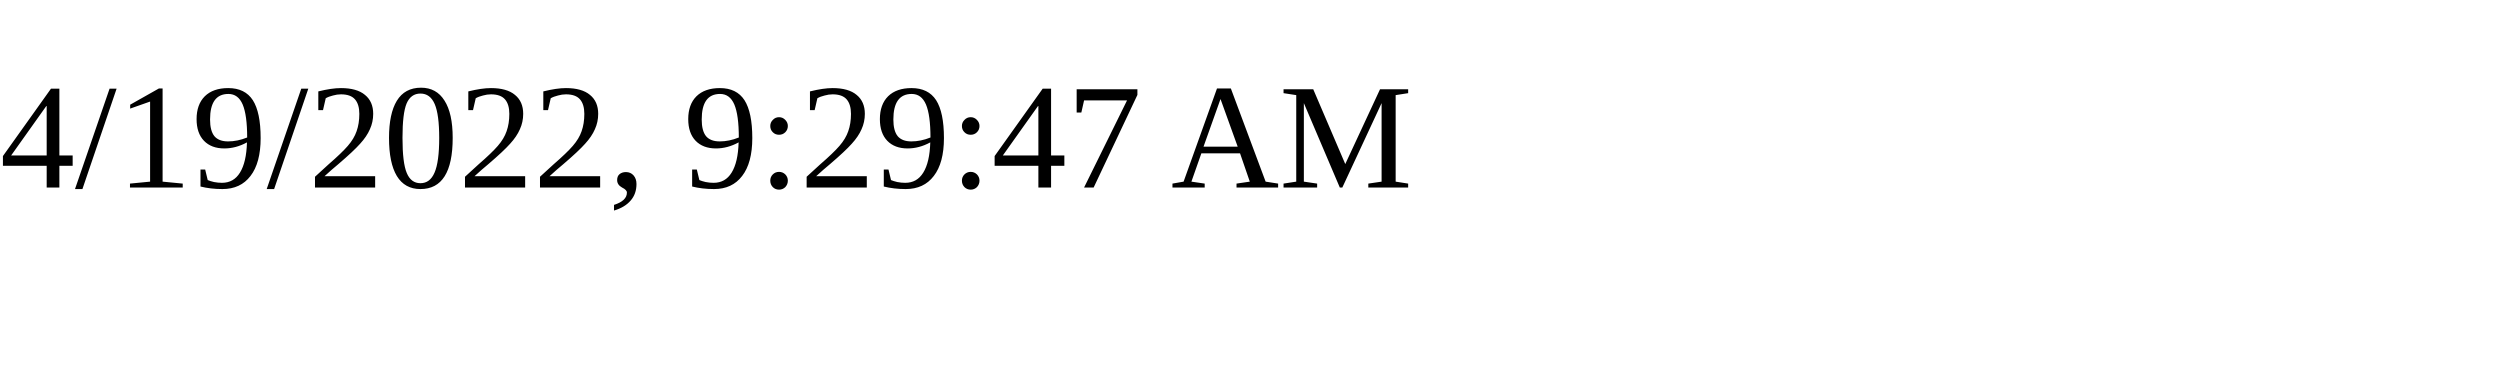
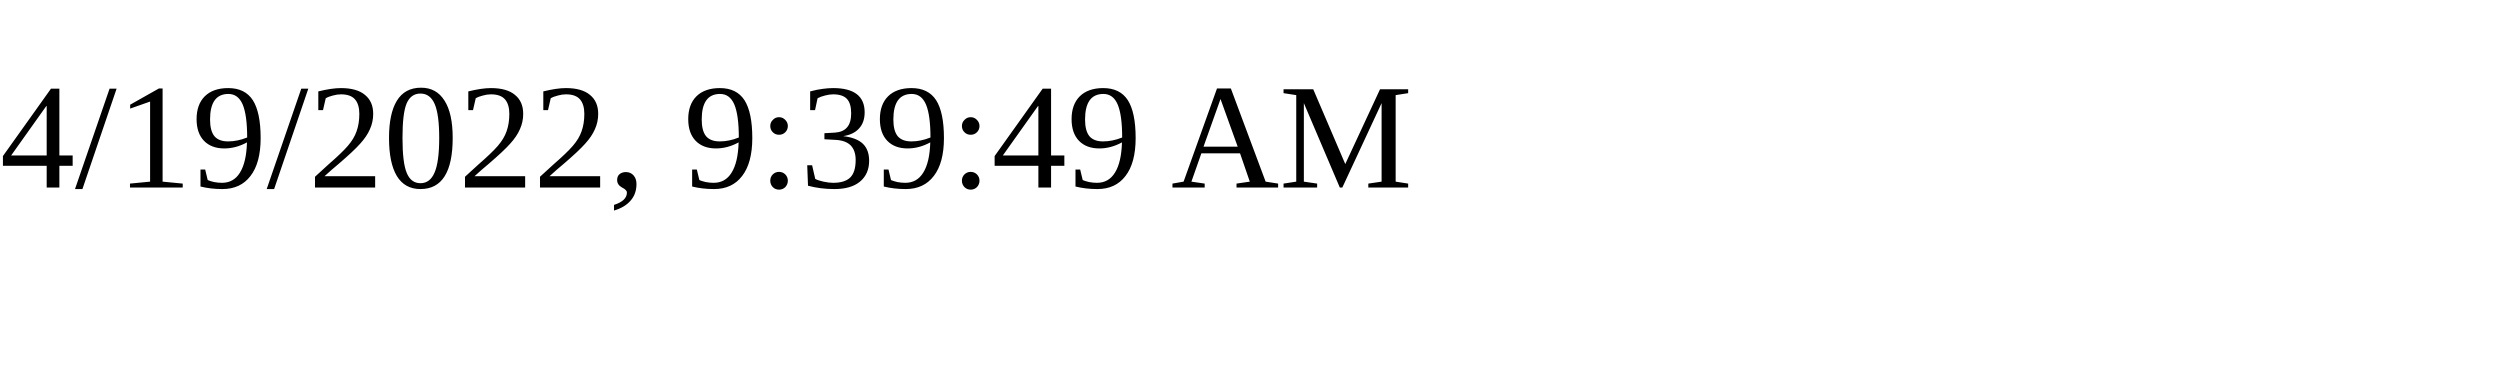
<svg xmlns="http://www.w3.org/2000/svg" height="30" width="200">
-   <text x="0" y="15">4/19/2022, 9:29:47 AM</text>
+   <text x="0" y="15">4/19/2022, 9:39:49 AM</text>
</svg>
